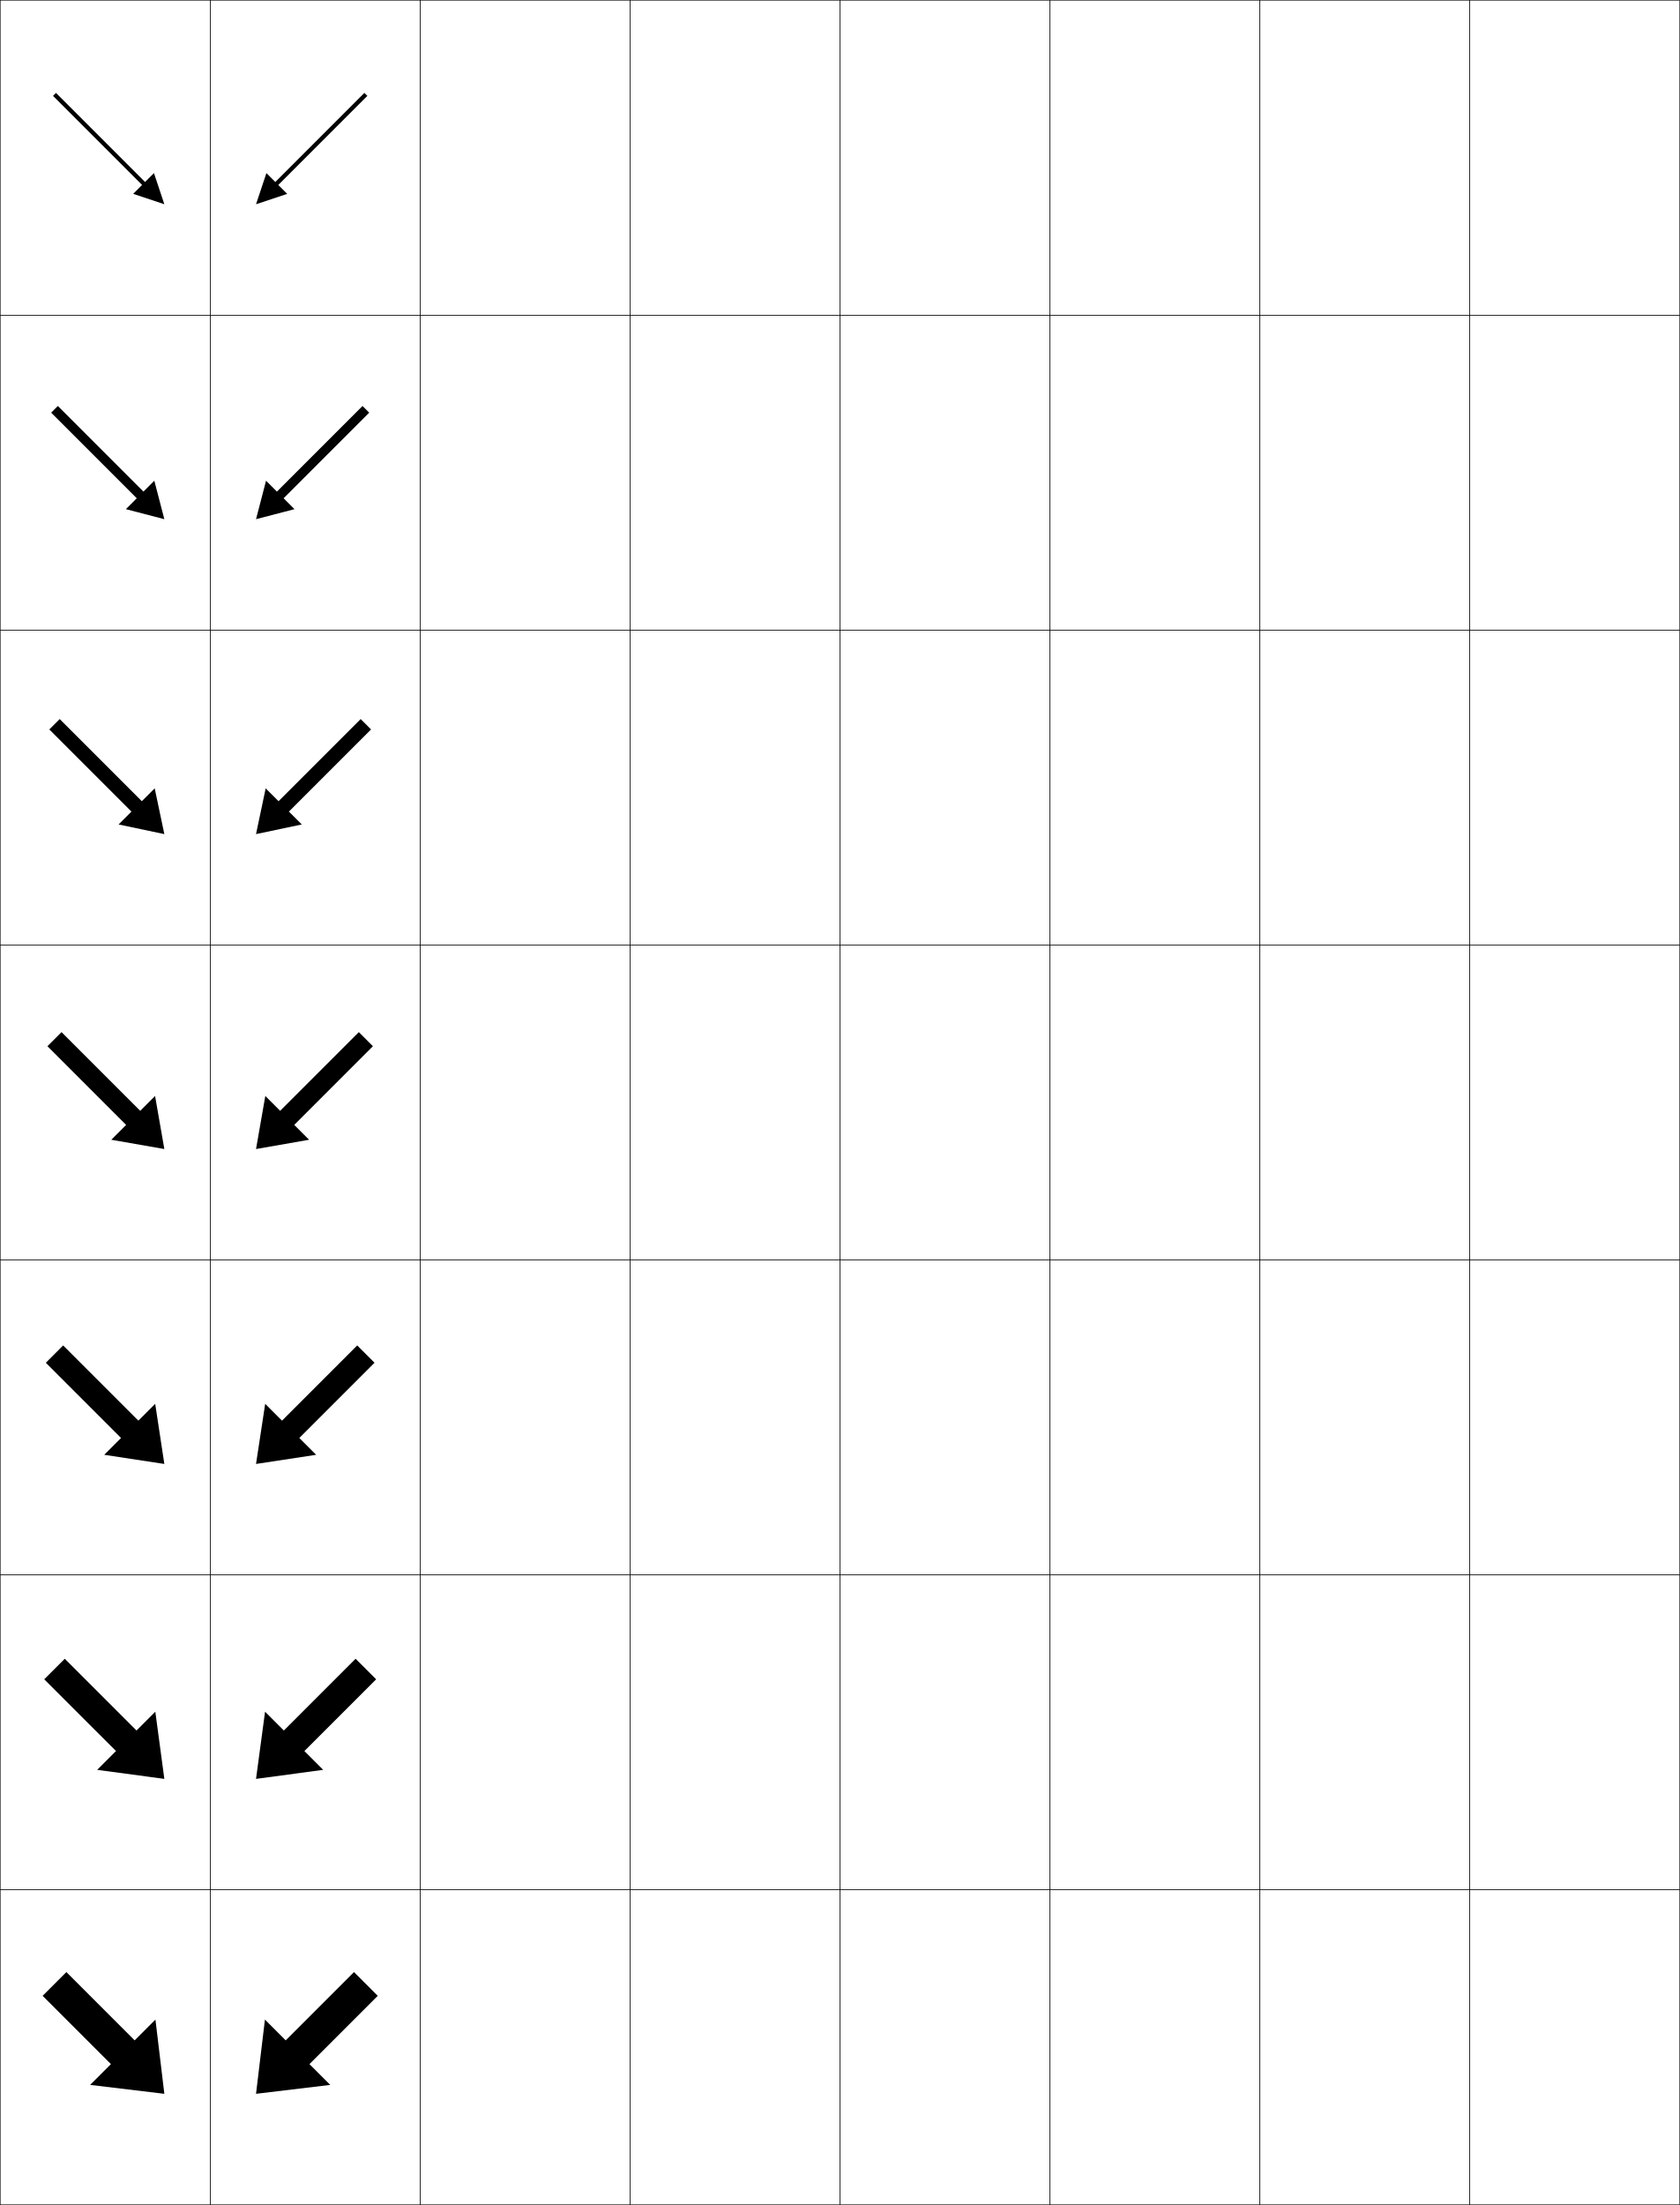
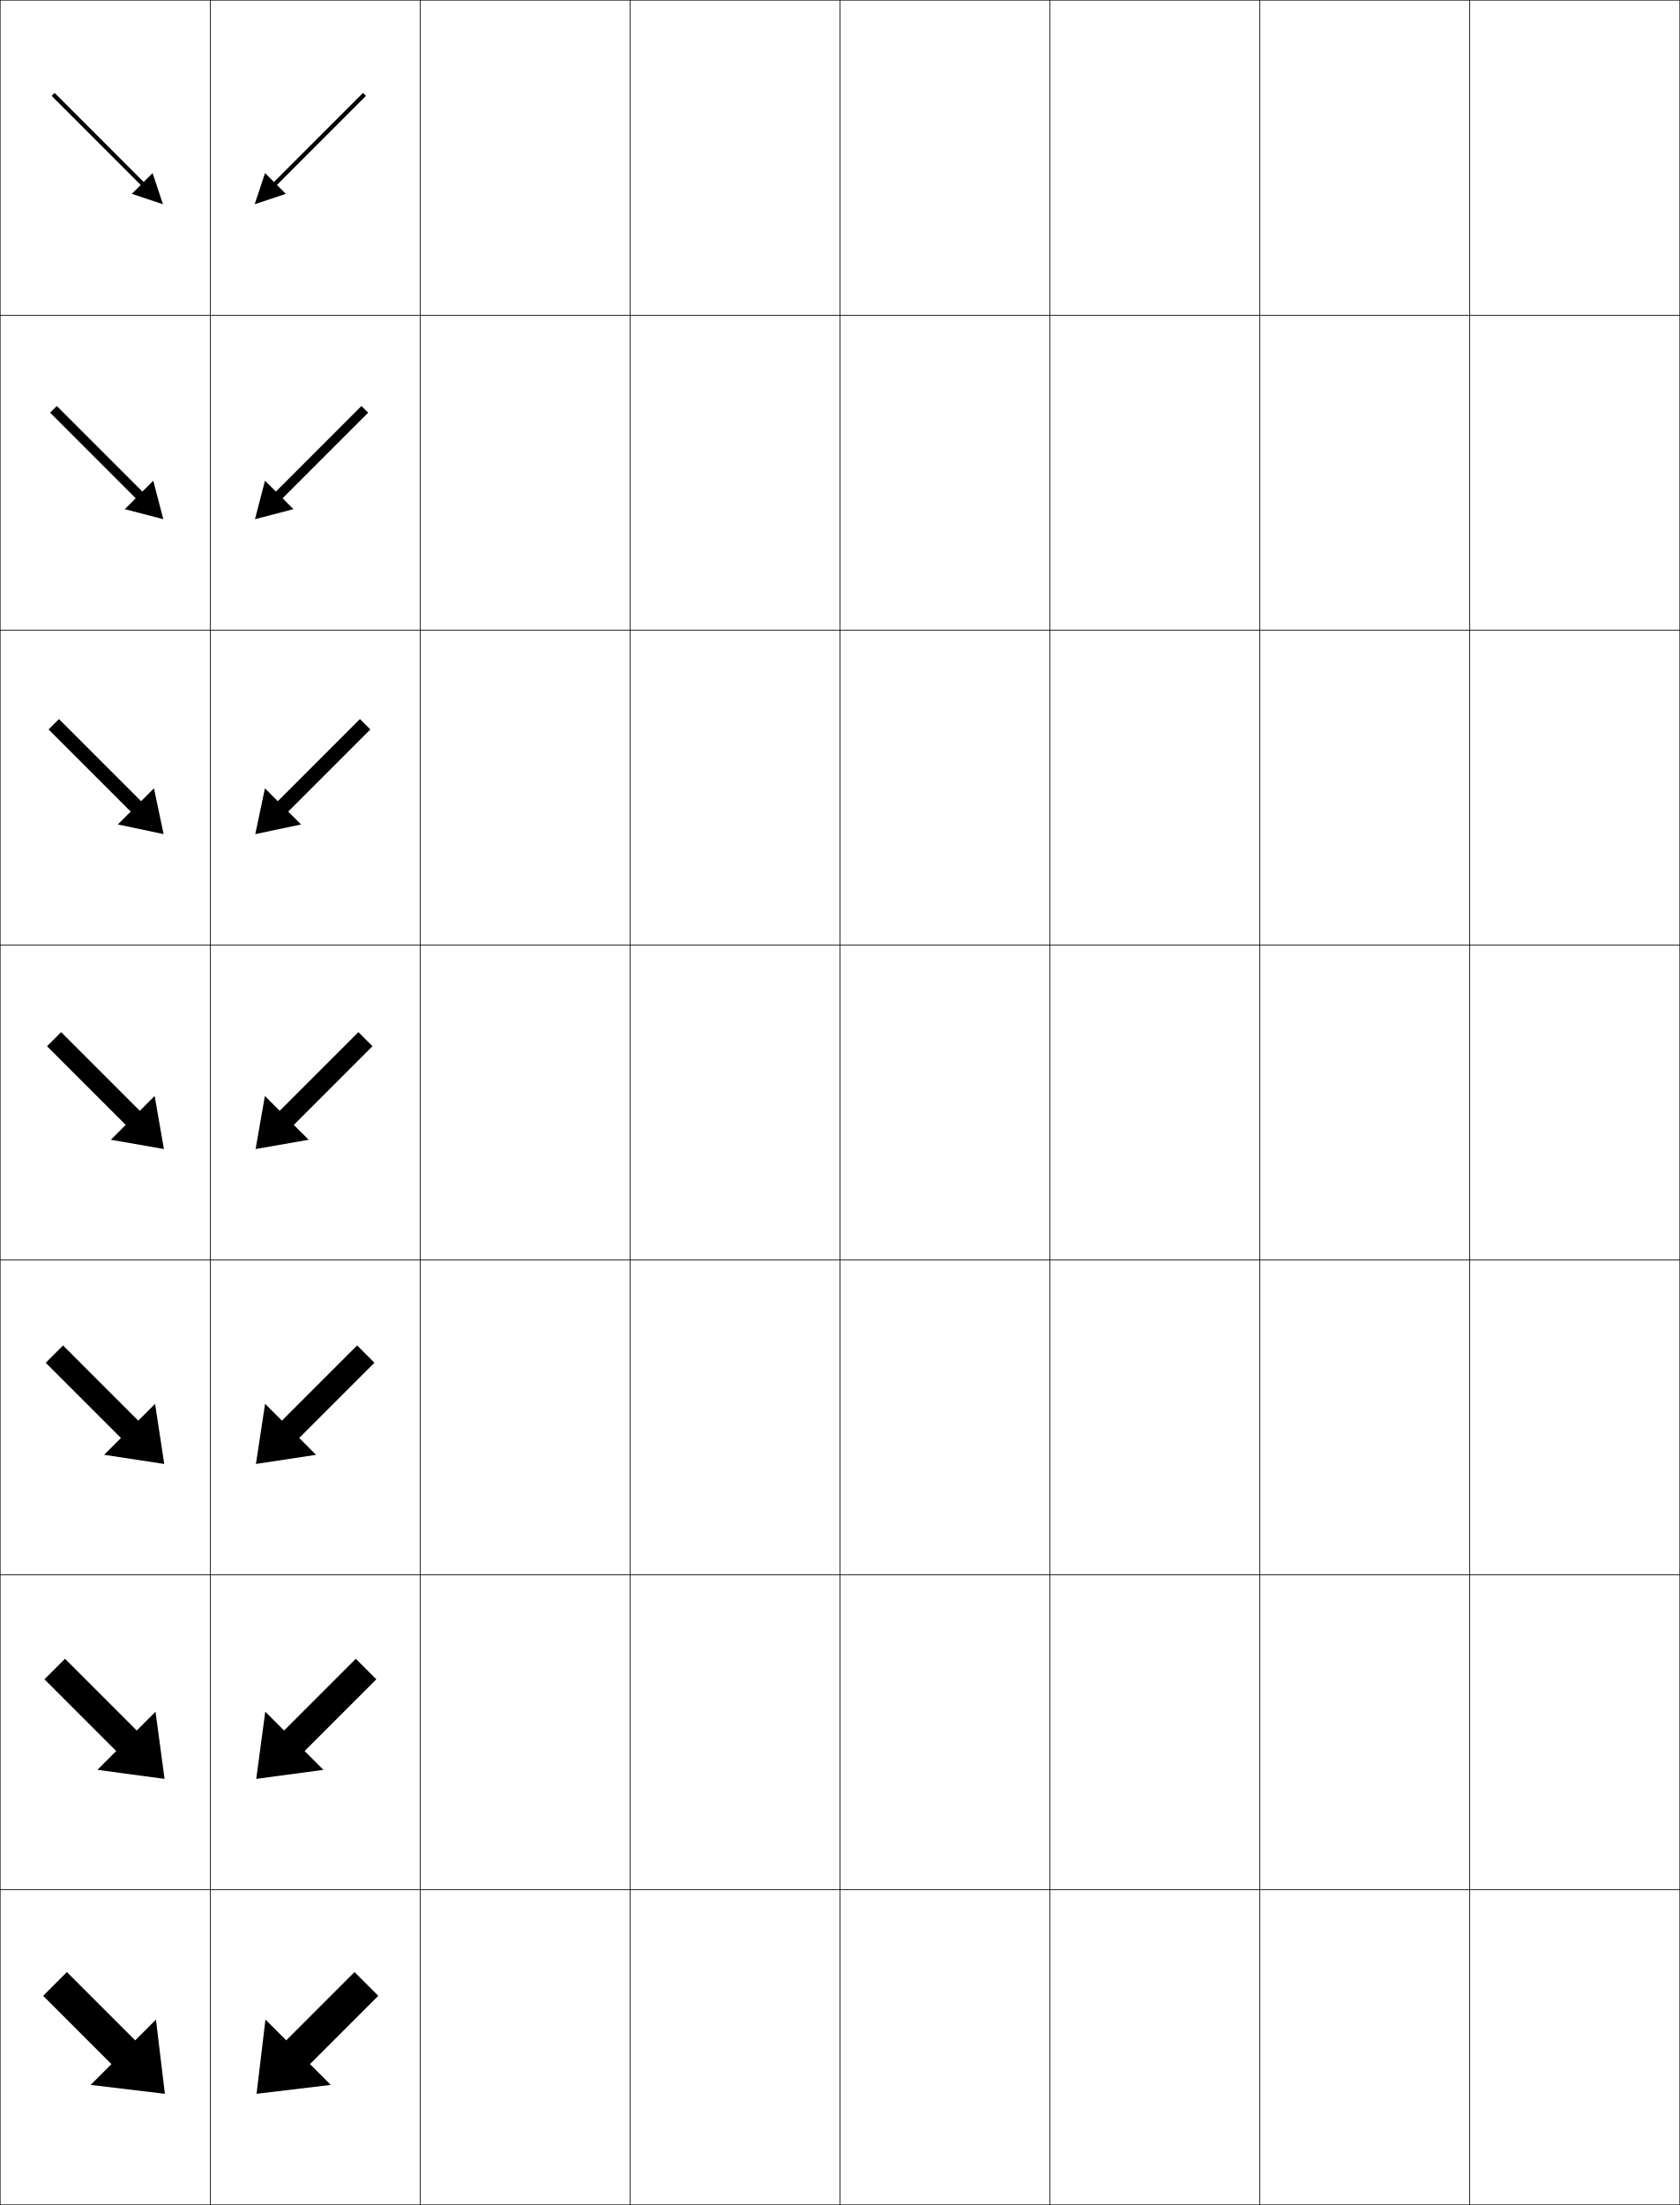
<svg xmlns="http://www.w3.org/2000/svg" width="800.25" height="1050.25" viewBox="0 0 800.25 1050.25" overflow="visible" enable-background="new 0 0 800.25 1050.25" xml:space="preserve">
  <g id="レイヤー1">
    <g>
      <rect x="0.125" y="0.125" fill="none" stroke="#000000" stroke-width="0.25" width="100" height="150" />
      <rect x="100.125" y="0.125" fill="none" stroke="#000000" stroke-width="0.25" width="100" height="150" />
      <rect x="200.125" y="0.125" fill="none" stroke="#000000" stroke-width="0.25" width="100" height="150" />
      <rect x="300.125" y="0.125" fill="none" stroke="#000000" stroke-width="0.25" width="100" height="150" />
      <rect x="400.125" y="0.125" fill="none" stroke="#000000" stroke-width="0.25" width="100" height="150" />
      <rect x="500.125" y="0.125" fill="none" stroke="#000000" stroke-width="0.25" width="100" height="150" />
      <rect x="600.125" y="0.125" fill="none" stroke="#000000" stroke-width="0.25" width="100" height="150" />
      <rect x="0.125" y="150.125" fill="none" stroke="#000000" stroke-width="0.25" width="100" height="150" />
      <rect x="100.125" y="150.125" fill="none" stroke="#000000" stroke-width="0.25" width="100" height="150" />
      <rect x="200.125" y="150.125" fill="none" stroke="#000000" stroke-width="0.25" width="100" height="150" />
      <rect x="300.125" y="150.125" fill="none" stroke="#000000" stroke-width="0.25" width="100" height="150" />
      <rect x="400.125" y="150.125" fill="none" stroke="#000000" stroke-width="0.25" width="100" height="150" />
      <rect x="500.125" y="150.125" fill="none" stroke="#000000" stroke-width="0.25" width="100" height="150" />
      <rect x="600.125" y="150.125" fill="none" stroke="#000000" stroke-width="0.25" width="100" height="150" />
      <rect x="0.125" y="300.125" fill="none" stroke="#000000" stroke-width="0.25" width="100" height="150" />
      <rect x="100.125" y="300.125" fill="none" stroke="#000000" stroke-width="0.25" width="100" height="150" />
      <rect x="200.125" y="300.125" fill="none" stroke="#000000" stroke-width="0.25" width="100" height="150" />
      <rect x="300.125" y="300.125" fill="none" stroke="#000000" stroke-width="0.25" width="100" height="150" />
      <rect x="400.125" y="300.125" fill="none" stroke="#000000" stroke-width="0.25" width="100" height="150" />
      <rect x="500.125" y="300.125" fill="none" stroke="#000000" stroke-width="0.25" width="100" height="150" />
      <rect x="600.125" y="300.125" fill="none" stroke="#000000" stroke-width="0.25" width="100" height="150" />
      <rect x="0.125" y="450.125" fill="none" stroke="#000000" stroke-width="0.25" width="100" height="150" />
      <rect x="100.125" y="450.125" fill="none" stroke="#000000" stroke-width="0.25" width="100" height="150" />
      <rect x="200.125" y="450.125" fill="none" stroke="#000000" stroke-width="0.25" width="100" height="150" />
      <rect x="300.125" y="450.125" fill="none" stroke="#000000" stroke-width="0.25" width="100" height="150" />
      <rect x="400.125" y="450.125" fill="none" stroke="#000000" stroke-width="0.25" width="100" height="150" />
      <rect x="500.125" y="450.125" fill="none" stroke="#000000" stroke-width="0.25" width="100" height="150" />
      <rect x="600.125" y="450.125" fill="none" stroke="#000000" stroke-width="0.25" width="100" height="150" />
      <rect x="0.125" y="600.125" fill="none" stroke="#000000" stroke-width="0.25" width="100" height="150" />
      <rect x="100.125" y="600.125" fill="none" stroke="#000000" stroke-width="0.25" width="100" height="150" />
      <rect x="200.125" y="600.125" fill="none" stroke="#000000" stroke-width="0.25" width="100" height="150" />
      <rect x="300.125" y="600.125" fill="none" stroke="#000000" stroke-width="0.25" width="100" height="150" />
      <rect x="400.125" y="600.125" fill="none" stroke="#000000" stroke-width="0.25" width="100" height="150" />
      <rect x="500.125" y="600.125" fill="none" stroke="#000000" stroke-width="0.25" width="100" height="150" />
      <rect x="600.125" y="600.125" fill="none" stroke="#000000" stroke-width="0.25" width="100" height="150" />
      <rect x="0.125" y="750.125" fill="none" stroke="#000000" stroke-width="0.25" width="100" height="150" />
      <rect x="100.125" y="750.125" fill="none" stroke="#000000" stroke-width="0.25" width="100" height="150" />
      <rect x="200.125" y="750.125" fill="none" stroke="#000000" stroke-width="0.25" width="100" height="150" />
      <rect x="300.125" y="750.125" fill="none" stroke="#000000" stroke-width="0.25" width="100" height="150" />
      <rect x="400.125" y="750.125" fill="none" stroke="#000000" stroke-width="0.25" width="100" height="150" />
      <rect x="500.125" y="750.125" fill="none" stroke="#000000" stroke-width="0.25" width="100" height="150" />
      <rect x="600.125" y="750.125" fill="none" stroke="#000000" stroke-width="0.25" width="100" height="150" />
      <rect x="0.125" y="900.125" fill="none" stroke="#000000" stroke-width="0.25" width="100" height="150" />
      <rect x="100.125" y="900.125" fill="none" stroke="#000000" stroke-width="0.25" width="100" height="150" />
      <rect x="200.125" y="900.125" fill="none" stroke="#000000" stroke-width="0.25" width="100" height="150" />
      <rect x="300.125" y="900.125" fill="none" stroke="#000000" stroke-width="0.25" width="100" height="150" />
      <rect x="400.125" y="900.125" fill="none" stroke="#000000" stroke-width="0.25" width="100" height="150" />
      <rect x="500.125" y="900.125" fill="none" stroke="#000000" stroke-width="0.25" width="100" height="150" />
      <rect x="600.125" y="900.125" fill="none" stroke="#000000" stroke-width="0.25" width="100" height="150" />
      <rect x="700.125" y="0.125" fill="none" stroke="#000000" stroke-width="0.25" width="100" height="150" />
      <rect x="700.125" y="150.125" fill="none" stroke="#000000" stroke-width="0.25" width="100" height="150" />
      <rect x="700.125" y="300.125" fill="none" stroke="#000000" stroke-width="0.25" width="100" height="150" />
      <rect x="700.125" y="450.125" fill="none" stroke="#000000" stroke-width="0.25" width="100" height="150" />
      <rect x="700.125" y="600.125" fill="none" stroke="#000000" stroke-width="0.25" width="100" height="150" />
      <rect x="700.125" y="750.125" fill="none" stroke="#000000" stroke-width="0.25" width="100" height="150" />
      <rect x="700.125" y="900.125" fill="none" stroke="#000000" stroke-width="0.25" width="100" height="150" />
    </g>
    <g>
-       <polygon points="20.305,950.619 31.619,939.305 64.146,971.832 74.045,961.933       78.288,997.288 42.933,993.046 52.832,983.146 " />
-       <polygon points="21.071,799.854 30.853,790.071 65.029,824.248 73.986,815.291       78.288,847.288 46.291,842.986 55.248,834.03 " />
-       <polygon points="21.837,649.087 30.087,640.837 65.914,676.664 73.927,668.65       78.288,697.288 49.65,692.928 57.664,684.914 " />
-       <polygon points="22.604,498.321 29.32,491.604 66.797,529.08 73.868,522.01       78.288,547.288 53.009,542.868 60.08,535.798 " />
-       <polygon points="73.691,375.486 78.288,397.288 56.485,392.691 62.613,386.563       23.487,347.437 28.436,342.487 67.563,381.613 " />
-       <polygon points="73.515,228.962 78.288,247.288 59.962,242.515 65.148,237.33       24.371,196.553 27.553,193.371 68.33,234.148 " />
-       <polygon points="25.255,45.669 26.669,44.255 69.096,86.682 73.338,82.438       78.288,97.288 63.438,92.338 67.682,88.096 " />
+       <polygon points="20.555,950.619 31.869,939.305 64.396,971.832 74.295,961.933       78.538,997.288 43.183,993.046 53.082,983.146 " />
+       <polygon points="21.17,799.854 30.953,790.071 65.13,824.248 74.085,815.291       78.388,847.288 46.391,842.986 55.348,834.03 " />
+       <polygon points="21.787,649.087 30.037,640.837 65.863,676.664 73.877,668.65       78.238,697.288 49.6,692.928 57.614,684.914 " />
+       <polygon points="22.403,498.321 29.12,491.604 66.597,529.08 73.668,522.01       78.088,547.288 52.809,542.868 59.88,535.798 " />
+       <polygon points="73.341,375.486 77.938,397.288 56.135,392.691 62.264,386.563       23.137,347.437 28.086,342.487 67.213,381.613 " />
+       <polygon points="73.015,228.962 77.788,247.288 59.462,242.515 64.648,237.33       23.871,196.553 27.053,193.371 67.83,234.148 " />
+       <polygon points="24.605,45.669 26.019,44.255 68.446,86.682 72.688,82.438       77.638,97.288 62.789,92.338 67.032,88.096 " />
    </g>
    <g>
-       <polygon points="179.945,950.619 168.631,939.305 136.104,971.832 126.205,961.933       121.962,997.288 157.317,993.046 147.418,983.146 " />
-       <polygon points="179.179,799.854 169.396,790.071 135.22,824.248 126.264,815.291       121.962,847.288 153.958,842.986 145.002,834.03 " />
-       <polygon points="178.413,649.087 170.164,640.837 134.337,676.664 126.323,668.65       121.962,697.288 150.6,692.928 142.586,684.914 " />
-       <polygon points="177.646,498.321 170.93,491.604 133.453,529.08 126.382,522.01       121.962,547.288 147.241,542.868 140.17,535.798 " />
-       <polygon points="176.763,347.437 171.813,342.487 132.687,381.613 126.558,375.486       121.962,397.288 143.764,392.691 137.636,386.563 " />
-       <polygon points="175.879,196.553 172.697,193.371 131.92,234.148 126.735,228.962       121.962,247.288 140.288,242.515 135.103,237.33 " />
-       <polygon points="174.995,45.669 173.581,44.255 131.154,86.682 126.912,82.438       121.962,97.288 136.812,92.338 132.568,88.096 " />
+       <polygon points="180.195,950.619 168.881,939.305 136.354,971.832 126.455,961.933       122.212,997.288 157.567,993.046 147.668,983.146 " />
+       <polygon points="179.279,799.854 169.497,790.071 135.32,824.248 126.363,815.291       122.062,847.288 154.058,842.986 145.102,834.03 " />
+       <polygon points="178.363,649.087 170.113,640.837 134.287,676.664 126.273,668.65       121.912,697.288 150.55,692.928 142.536,684.914 " />
+       <polygon points="177.446,498.321 170.729,491.604 133.253,529.08 126.182,522.01       121.762,547.288 147.041,542.868 139.97,535.798 " />
+       <polygon points="176.412,347.437 171.463,342.487 132.336,381.613 126.208,375.486       121.611,397.288 143.414,392.691 137.286,386.563 " />
+       <polygon points="175.379,196.553 172.197,193.371 131.421,234.148 126.235,228.962       121.462,247.288 139.788,242.515 134.602,237.33 " />
+       <polygon points="174.345,45.669 172.931,44.255 130.504,86.682 126.262,82.438       121.312,97.288 136.162,92.338 131.918,88.096 " />
    </g>
  </g>
</svg>
